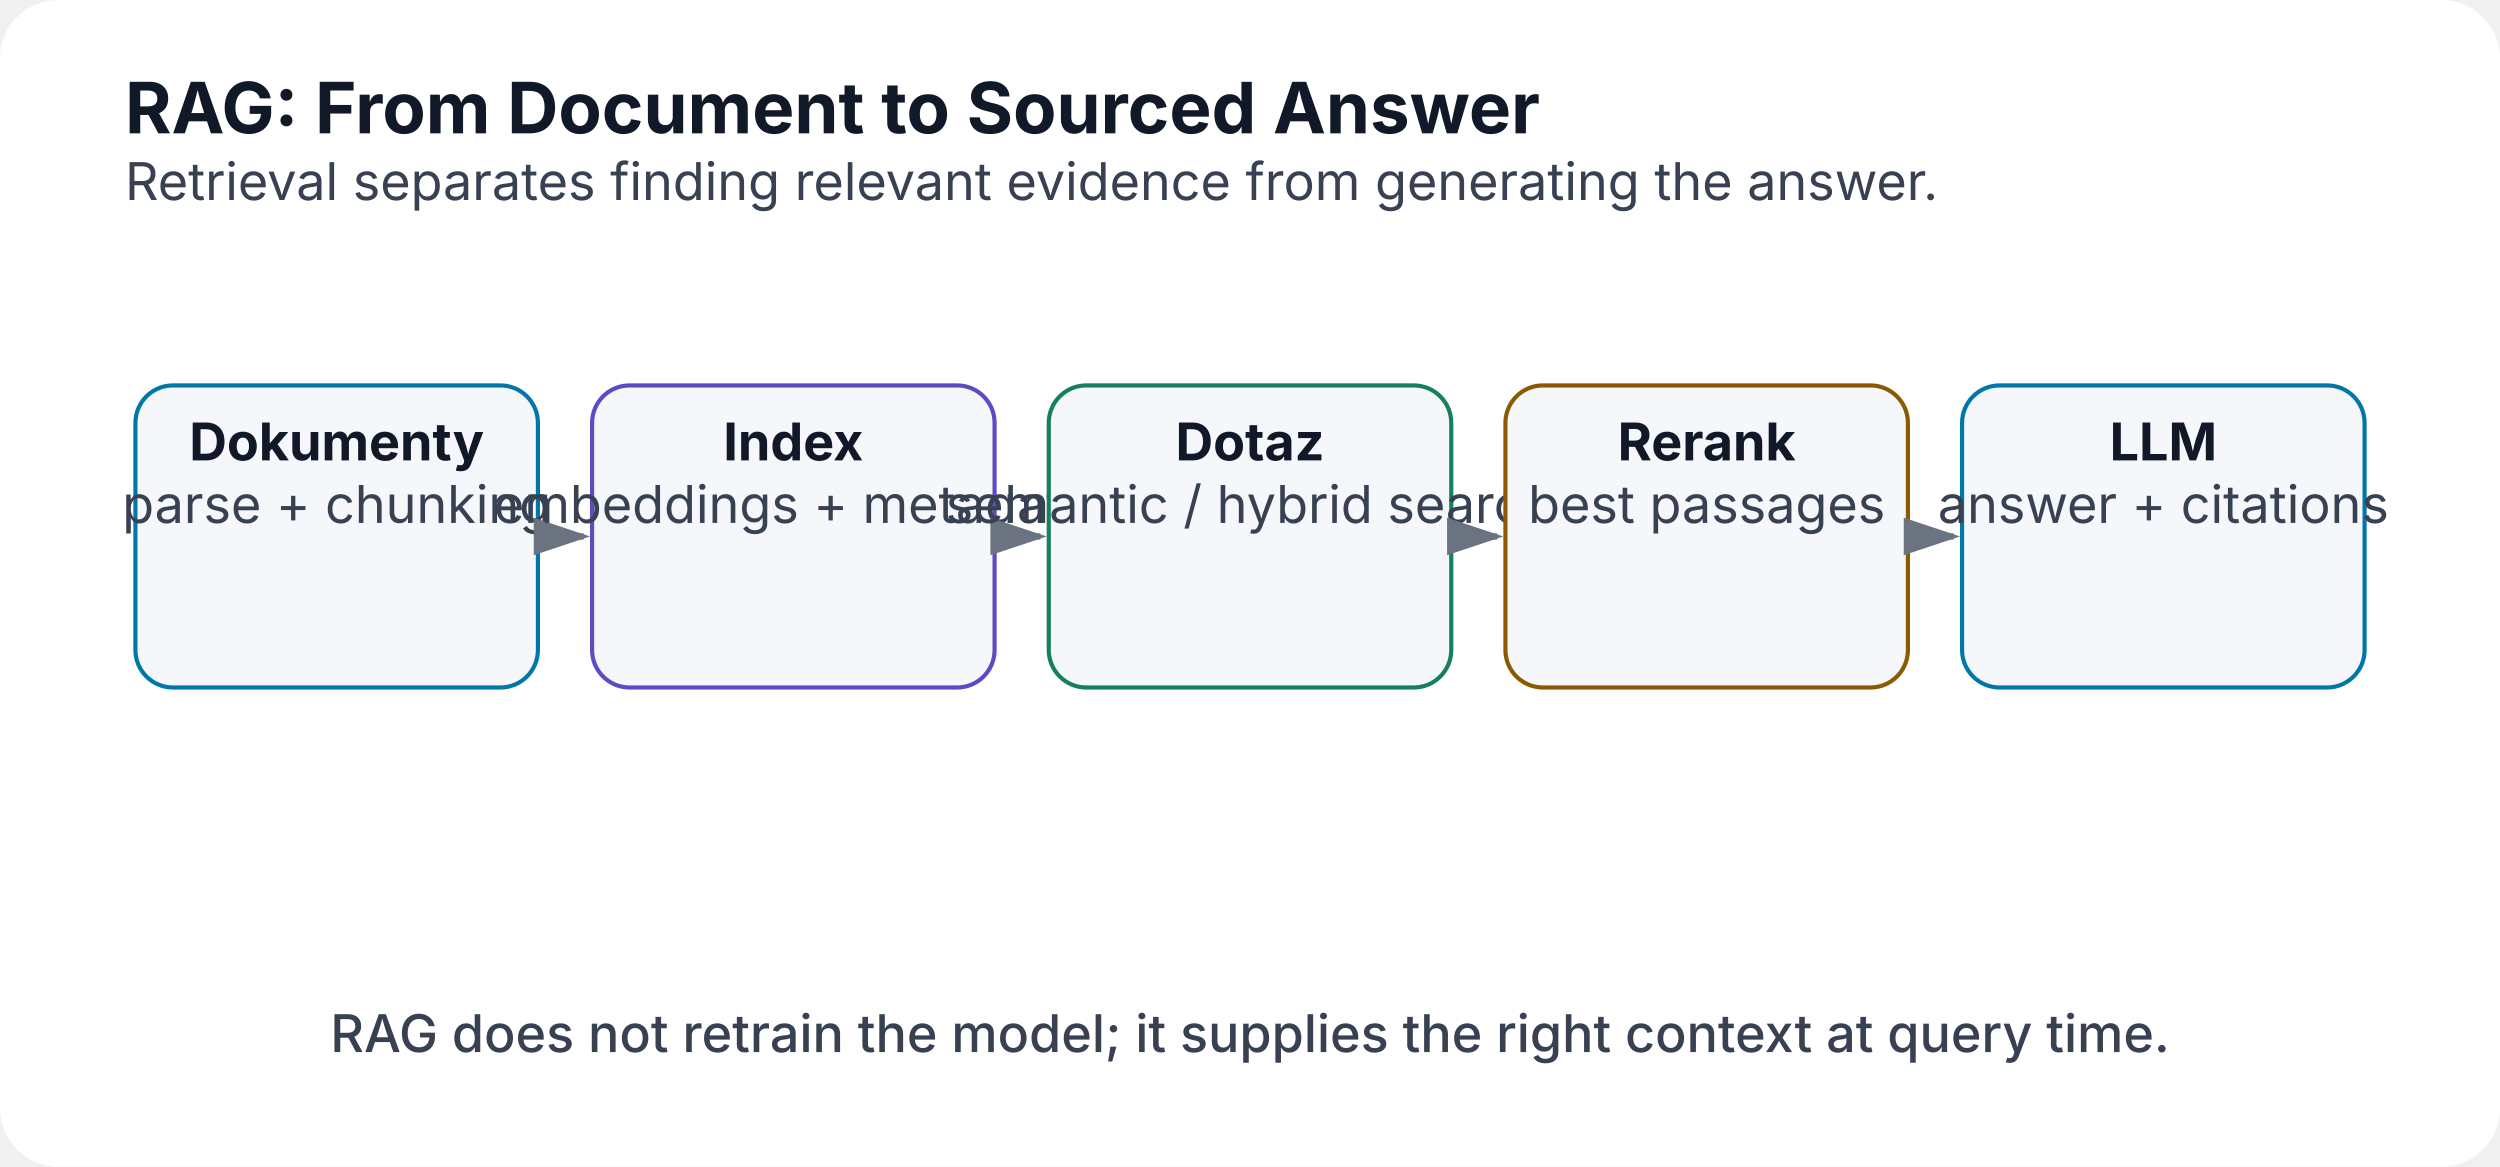
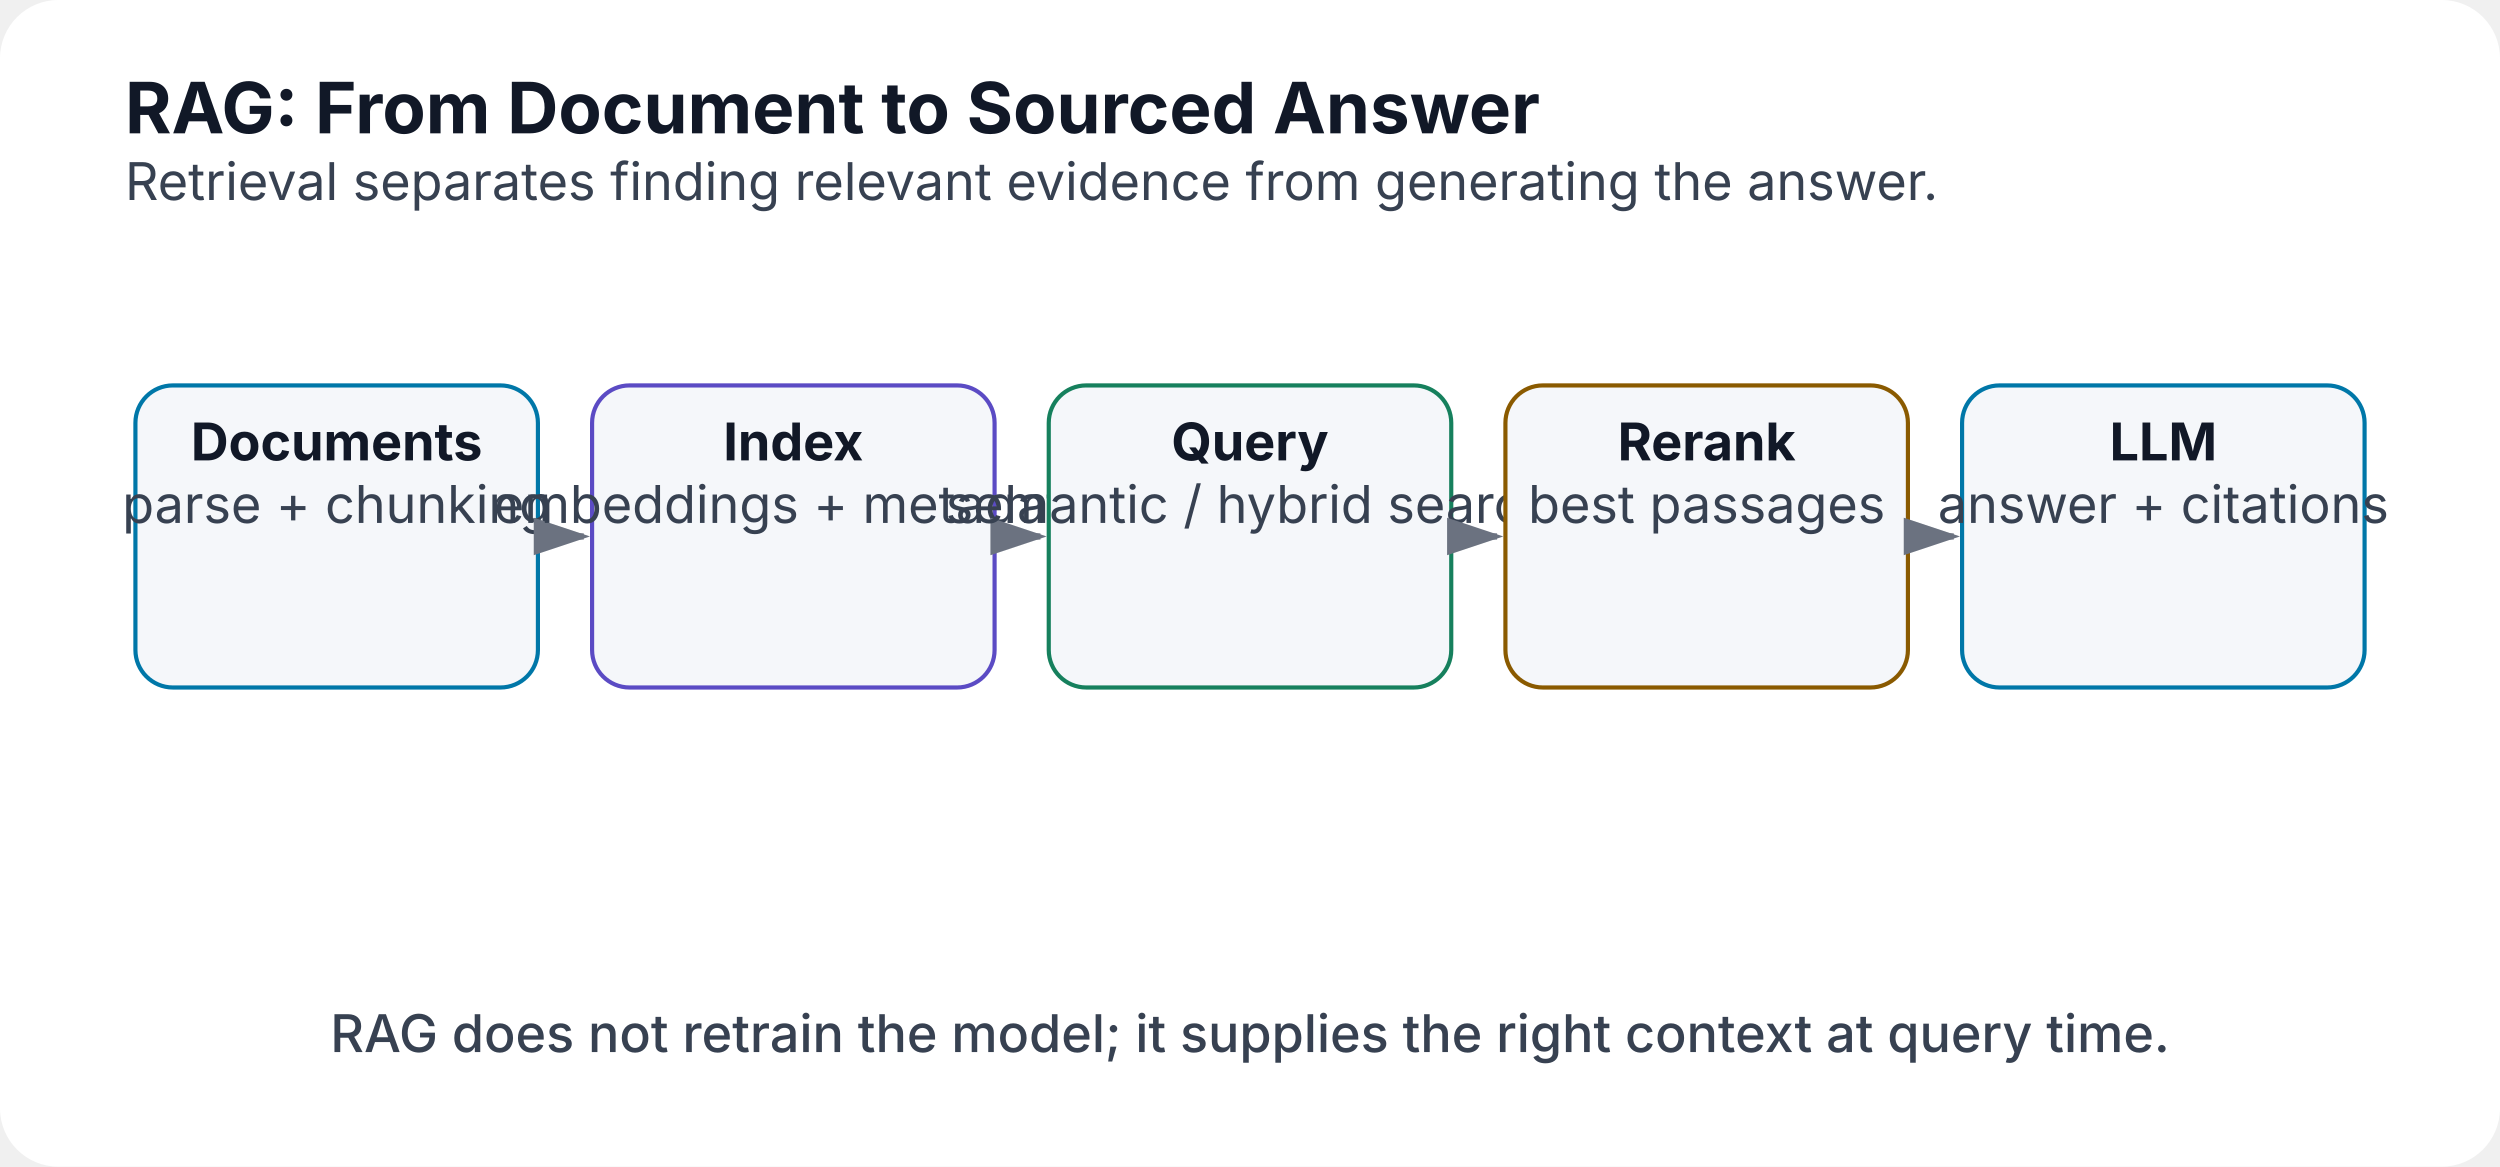
<svg xmlns="http://www.w3.org/2000/svg" width="1200" height="560" viewBox="0 0 1200 560" role="img" aria-labelledby="title desc">
  <defs>
    <marker id="arrow" markerWidth="10" markerHeight="10" refX="8" refY="3" orient="auto">
      <path d="M0,0 L0,6 L9,3 z" fill="#6b7280" />
    </marker>
  </defs>
  <rect width="1200" height="560" rx="28" fill="#ffffff" />
  <text x="60" y="64" font-family="Inter,Segoe UI,Arial,sans-serif" font-size="34" font-weight="700" fill="#111827">RAG: From Document to Sourced Answer</text>
  <text x="60" y="96" font-family="Inter,Segoe UI,Arial,sans-serif" font-size="25" fill="#374151">Retrieval separates finding relevant evidence from generating the answer.</text>
  <rect x="65.0" y="185" width="193.2" height="145" rx="18" fill="#f5f7fa" stroke="#0077a8" stroke-width="2" />
-   <text x="161.6" y="221" text-anchor="middle" font-family="Inter,Segoe UI,Arial,sans-serif" font-size="25" font-weight="700" fill="#111827">Dokumenty</text>
+   <text x="161.6" y="221" text-anchor="middle" font-family="Inter,Segoe UI,Arial,sans-serif" font-size="25" font-weight="700" fill="#111827">Documents</text>
  <text x="161.6" y="251" text-anchor="middle" font-family="Inter,Segoe UI,Arial,sans-serif" font-size="25" font-weight="400" fill="#374151">parse + chunking</text>
  <line x1="262.2" y1="257.5" x2="280.2" y2="257.5" stroke="#6b7280" stroke-width="3" marker-end="url(#arrow)" />
  <rect x="284.2" y="185" width="193.2" height="145" rx="18" fill="#f5f7fa" stroke="#5b4bc4" stroke-width="2" />
  <text x="380.8" y="221" text-anchor="middle" font-family="Inter,Segoe UI,Arial,sans-serif" font-size="25" font-weight="700" fill="#111827">Index</text>
  <text x="380.8" y="251" text-anchor="middle" font-family="Inter,Segoe UI,Arial,sans-serif" font-size="25" font-weight="400" fill="#374151">embeddings + metadata</text>
  <line x1="481.4" y1="257.5" x2="499.4" y2="257.5" stroke="#6b7280" stroke-width="3" marker-end="url(#arrow)" />
  <rect x="503.4" y="185" width="193.2" height="145" rx="18" fill="#f5f7fa" stroke="#16805d" stroke-width="2" />
-   <text x="600.0" y="221" text-anchor="middle" font-family="Inter,Segoe UI,Arial,sans-serif" font-size="25" font-weight="700" fill="#111827">Dotaz</text>
+   <text x="600.0" y="221" text-anchor="middle" font-family="Inter,Segoe UI,Arial,sans-serif" font-size="25" font-weight="700" fill="#111827">Query</text>
  <text x="600.0" y="251" text-anchor="middle" font-family="Inter,Segoe UI,Arial,sans-serif" font-size="25" font-weight="400" fill="#374151">semantic / hybrid search</text>
  <line x1="700.6" y1="257.5" x2="718.6" y2="257.5" stroke="#6b7280" stroke-width="3" marker-end="url(#arrow)" />
  <rect x="722.6" y="185" width="193.2" height="145" rx="18" fill="#f5f7fa" stroke="#8a5a00" stroke-width="2" />
  <text x="819.2" y="221" text-anchor="middle" font-family="Inter,Segoe UI,Arial,sans-serif" font-size="25" font-weight="700" fill="#111827">Rerank</text>
  <text x="819.2" y="251" text-anchor="middle" font-family="Inter,Segoe UI,Arial,sans-serif" font-size="25" font-weight="400" fill="#374151">best passages</text>
  <line x1="919.8" y1="257.5" x2="937.8" y2="257.5" stroke="#6b7280" stroke-width="3" marker-end="url(#arrow)" />
  <rect x="941.8" y="185" width="193.2" height="145" rx="18" fill="#f5f7fa" stroke="#0077a8" stroke-width="2" />
  <text x="1038.4" y="221" text-anchor="middle" font-family="Inter,Segoe UI,Arial,sans-serif" font-size="25" font-weight="700" fill="#111827">LLM</text>
  <text x="1038.4" y="251" text-anchor="middle" font-family="Inter,Segoe UI,Arial,sans-serif" font-size="25" font-weight="400" fill="#374151">answer + citations</text>
  <text x="600.0" y="505" text-anchor="middle" font-family="Inter,Segoe UI,Arial,sans-serif" font-size="25" font-weight="500" fill="#374151">RAG does not retrain the model; it supplies the right context at query time.</text>
</svg>
